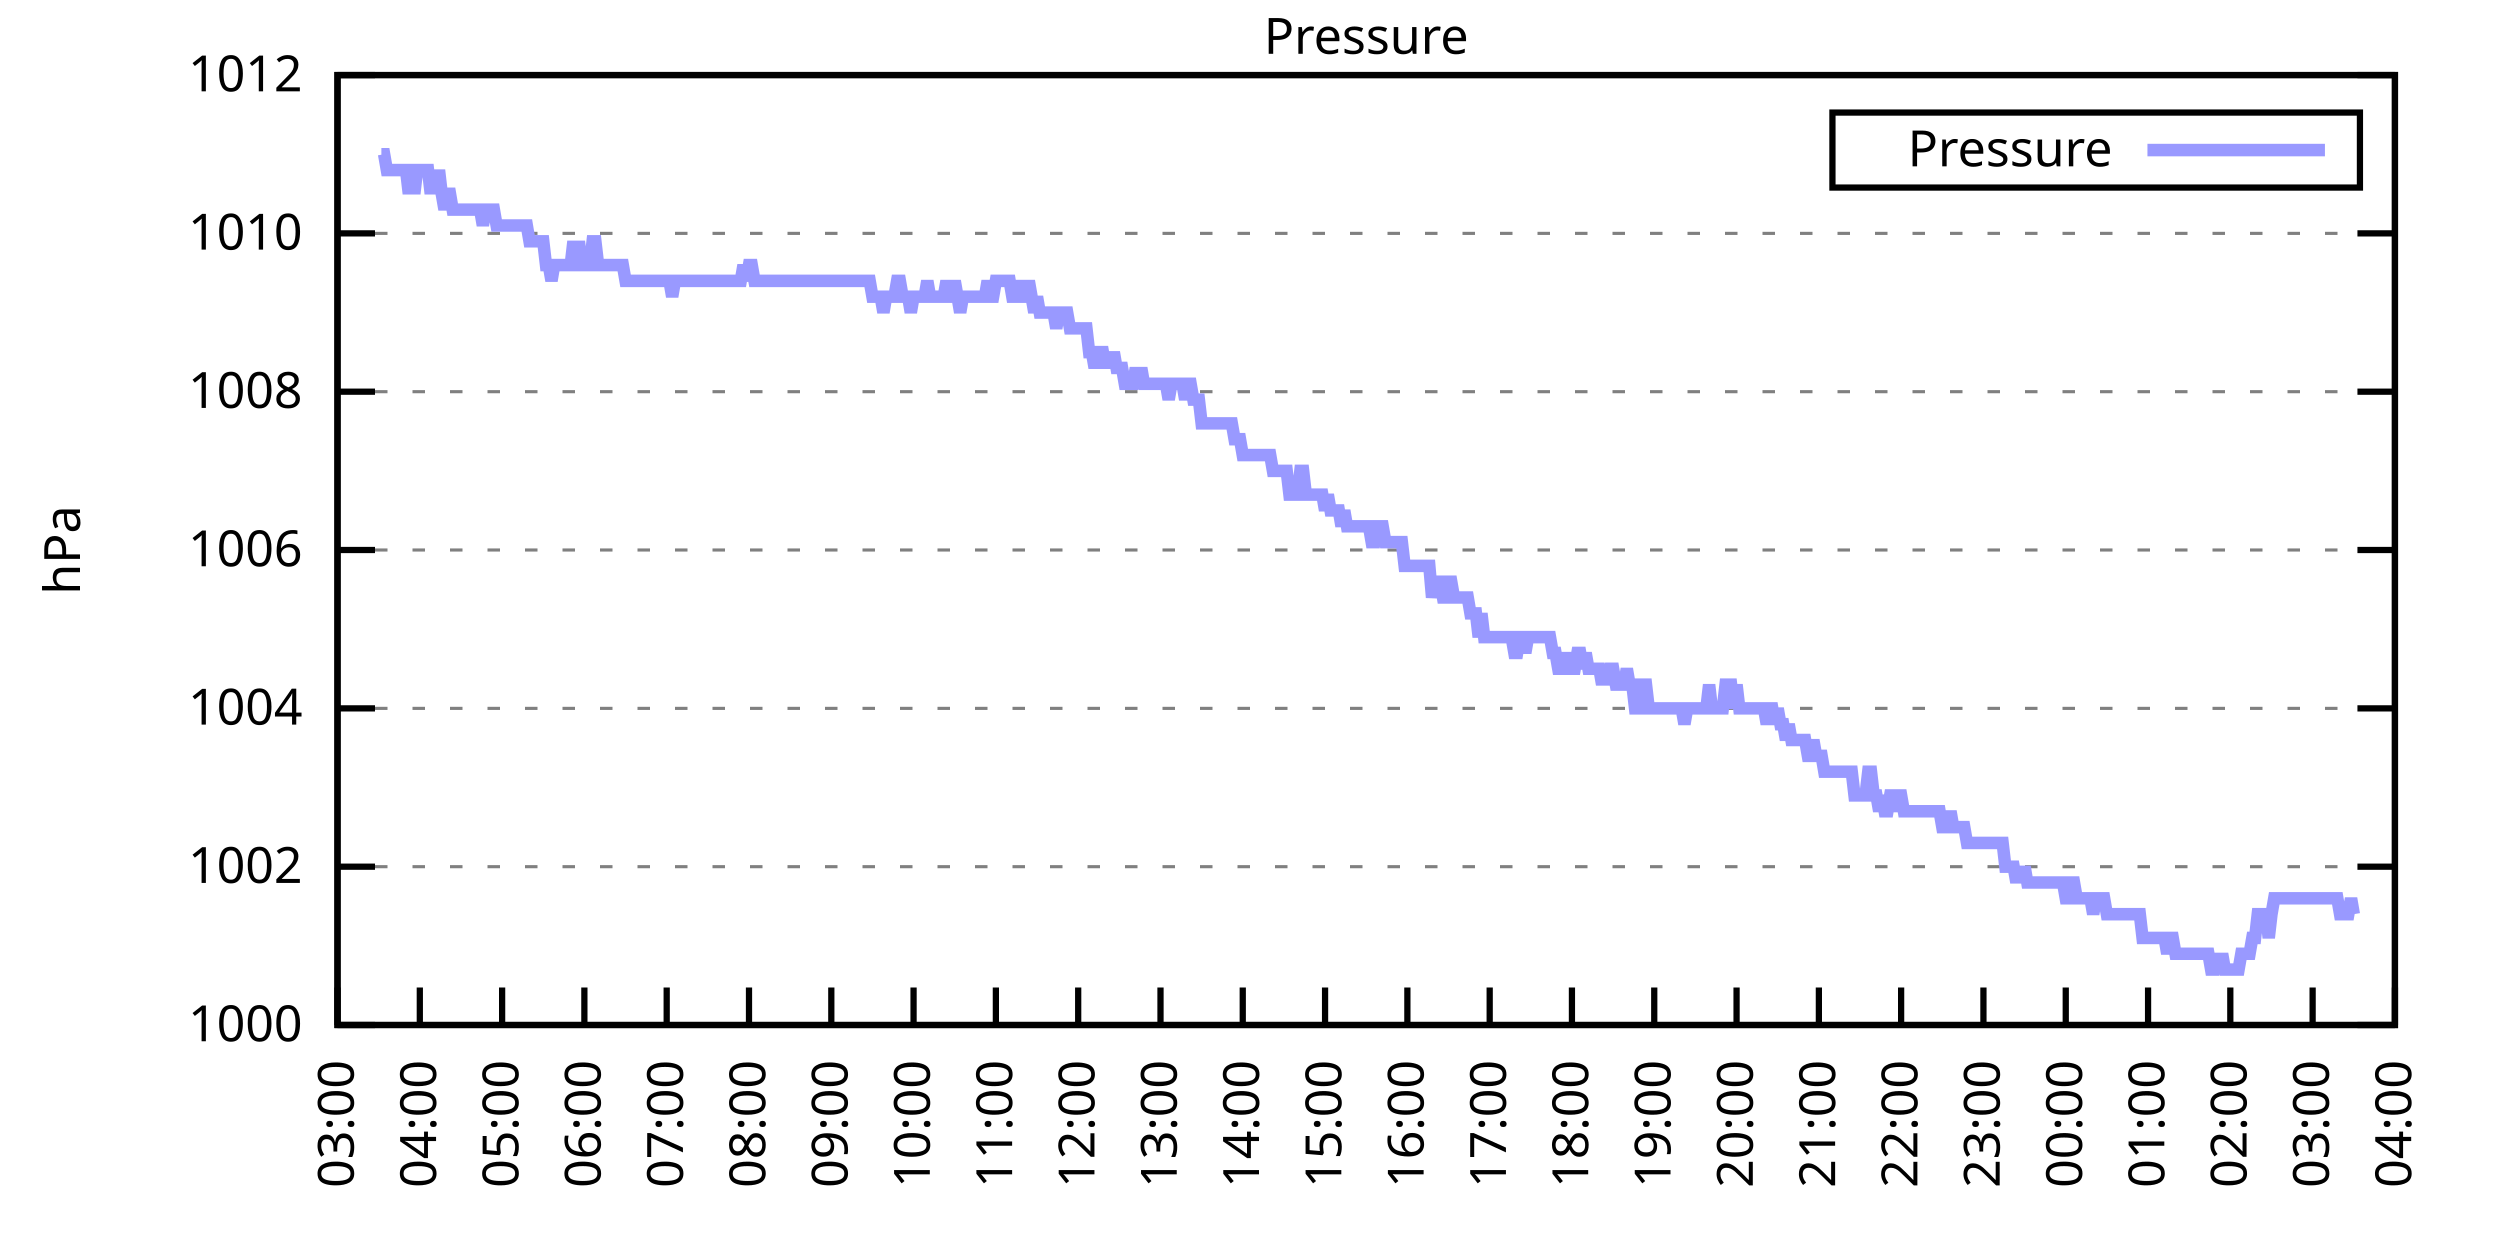
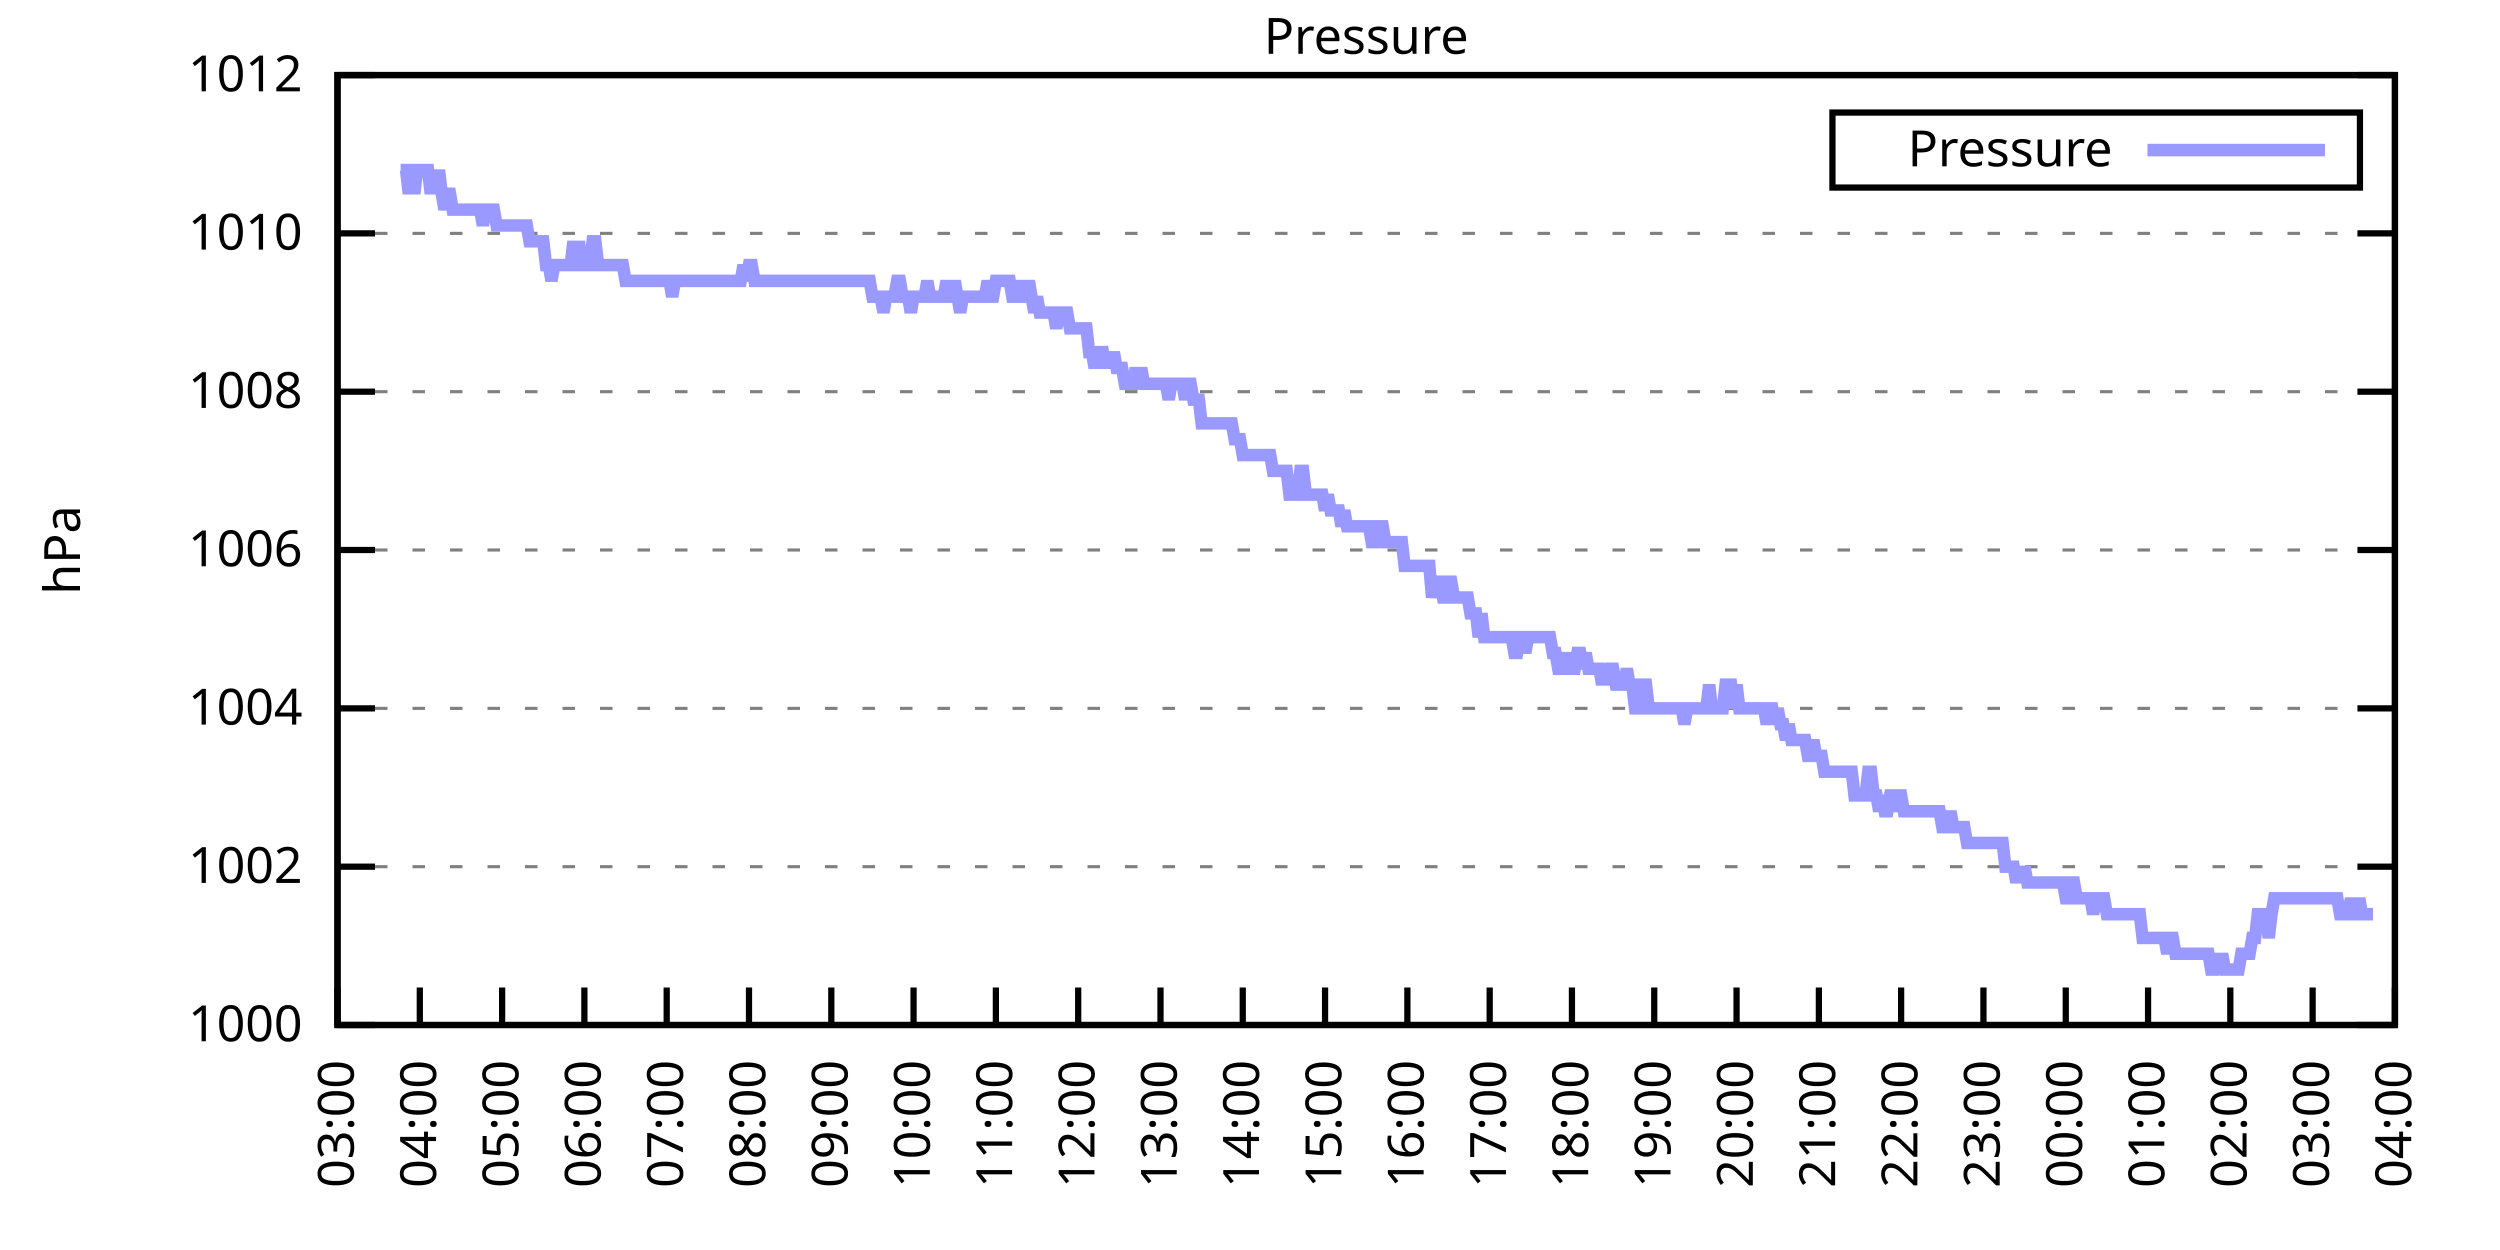
<svg xmlns="http://www.w3.org/2000/svg" xmlns:xlink="http://www.w3.org/1999/xlink" width="400" height="200" viewBox="0 0 400 200">
  <g id="gnuplot_canvas">
    <rect x="0" y="0" width="400" height="200" fill="none" />
    <defs>
      <circle id="gpDot" r="0.5" stroke-width="0.5" stroke="currentColor" />
      <path id="gpPt0" stroke-width="0.333" stroke="currentColor" d="M-1,0 h2 M0,-1 v2" />
      <path id="gpPt1" stroke-width="0.333" stroke="currentColor" d="M-1,-1 L1,1 M1,-1 L-1,1" />
      <path id="gpPt2" stroke-width="0.333" stroke="currentColor" d="M-1,0 L1,0 M0,-1 L0,1 M-1,-1 L1,1 M-1,1 L1,-1" />
      <rect id="gpPt3" stroke-width="0.333" stroke="currentColor" x="-1" y="-1" width="2" height="2" />
      <rect id="gpPt4" stroke-width="0.333" stroke="currentColor" fill="currentColor" x="-1" y="-1" width="2" height="2" />
      <circle id="gpPt5" stroke-width="0.333" stroke="currentColor" cx="0" cy="0" r="1" />
      <use xlink:href="#gpPt5" id="gpPt6" fill="currentColor" stroke="none" />
      <path id="gpPt7" stroke-width="0.333" stroke="currentColor" d="M0,-1.33 L-1.33,0.67 L1.33,0.67 z" />
      <use xlink:href="#gpPt7" id="gpPt8" fill="currentColor" stroke="none" />
      <use xlink:href="#gpPt7" id="gpPt9" stroke="currentColor" transform="rotate(180)" />
      <use xlink:href="#gpPt9" id="gpPt10" fill="currentColor" stroke="none" />
      <use xlink:href="#gpPt3" id="gpPt11" stroke="currentColor" transform="rotate(45)" />
      <use xlink:href="#gpPt11" id="gpPt12" fill="currentColor" stroke="none" />
      <path id="gpPt13" stroke-width="0.333" stroke="currentColor" d="M0,1.330 L1.265,0.411 L0.782,-1.067 L-0.782,-1.076 L-1.265,0.411 z" />
      <use xlink:href="#gpPt13" id="gpPt14" fill="currentColor" stroke="none" />
      <filter id="textbox" filterUnits="objectBoundingBox" x="0" y="0" height="1" width="1">
        <feFlood flood-color="white" flood-opacity="1" result="bgnd" />
        <feComposite in="SourceGraphic" in2="bgnd" operator="atop" />
      </filter>
      <filter id="greybox" filterUnits="objectBoundingBox" x="0" y="0" height="1" width="1">
        <feFlood flood-color="lightgrey" flood-opacity="1" result="grey" />
        <feComposite in="SourceGraphic" in2="grey" operator="atop" />
      </filter>
    </defs>
    <g fill="none" color="white" stroke="currentColor" stroke-width="1.00" stroke-linecap="butt" stroke-linejoin="miter">
</g>
    <g fill="none" color="black" stroke="currentColor" stroke-width="1.00" stroke-linecap="butt" stroke-linejoin="miter">
      <g stroke="none" shape-rendering="crispEdges">
        <polygon fill="rgb(255, 255, 255)" points="54.00,164.00 383.18,164.00 383.18,12.02 54.00,12.02 " />
      </g>
    </g>
    <g fill="none" color="black" stroke="currentColor" stroke-width="1.00" stroke-linecap="butt" stroke-linejoin="miter">
</g>
    <g fill="none" color="black" stroke="black" stroke-width="0.50" stroke-linecap="butt" stroke-linejoin="miter">
</g>
    <g fill="none" color="gray" stroke="currentColor" stroke-width="0.50" stroke-linecap="butt" stroke-linejoin="miter">
      <path stroke="gray" stroke-dasharray="2,4" class="gridline" d="M54.00,164.00 L383.19,164.00  " />
    </g>
    <g fill="none" color="gray" stroke="gray" stroke-width="1.00" stroke-linecap="butt" stroke-linejoin="miter">
</g>
    <g fill="none" color="black" stroke="currentColor" stroke-width="1.00" stroke-linecap="butt" stroke-linejoin="miter">
      <path stroke="black" d="M54.00,164.00 L60.00,164.00 M383.19,164.00 L377.19,164.00  " />
      <g transform="translate(48.40,166.60)" stroke="none" fill="black" font-family="Sans" font-size="8.00" text-anchor="end">
        <text>
          <tspan font-family="Sans"> 1000</tspan>
        </text>
      </g>
    </g>
    <g fill="none" color="black" stroke="currentColor" stroke-width="1.00" stroke-linecap="butt" stroke-linejoin="miter">
</g>
    <g fill="none" color="black" stroke="black" stroke-width="0.50" stroke-linecap="butt" stroke-linejoin="miter">
</g>
    <g fill="none" color="gray" stroke="currentColor" stroke-width="0.50" stroke-linecap="butt" stroke-linejoin="miter">
      <path stroke="gray" stroke-dasharray="2,4" class="gridline" d="M54.00,138.67 L383.19,138.67  " />
    </g>
    <g fill="none" color="gray" stroke="gray" stroke-width="1.00" stroke-linecap="butt" stroke-linejoin="miter">
</g>
    <g fill="none" color="black" stroke="currentColor" stroke-width="1.00" stroke-linecap="butt" stroke-linejoin="miter">
      <path stroke="black" d="M54.00,138.67 L60.00,138.67 M383.19,138.67 L377.19,138.67  " />
      <g transform="translate(48.40,141.27)" stroke="none" fill="black" font-family="Sans" font-size="8.00" text-anchor="end">
        <text>
          <tspan font-family="Sans"> 1002</tspan>
        </text>
      </g>
    </g>
    <g fill="none" color="black" stroke="currentColor" stroke-width="1.00" stroke-linecap="butt" stroke-linejoin="miter">
</g>
    <g fill="none" color="black" stroke="black" stroke-width="0.50" stroke-linecap="butt" stroke-linejoin="miter">
</g>
    <g fill="none" color="gray" stroke="currentColor" stroke-width="0.50" stroke-linecap="butt" stroke-linejoin="miter">
      <path stroke="gray" stroke-dasharray="2,4" class="gridline" d="M54.00,113.34 L383.19,113.34  " />
    </g>
    <g fill="none" color="gray" stroke="gray" stroke-width="1.00" stroke-linecap="butt" stroke-linejoin="miter">
</g>
    <g fill="none" color="black" stroke="currentColor" stroke-width="1.00" stroke-linecap="butt" stroke-linejoin="miter">
      <path stroke="black" d="M54.00,113.34 L60.00,113.34 M383.19,113.34 L377.19,113.34  " />
      <g transform="translate(48.40,115.94)" stroke="none" fill="black" font-family="Sans" font-size="8.00" text-anchor="end">
        <text>
          <tspan font-family="Sans"> 1004</tspan>
        </text>
      </g>
    </g>
    <g fill="none" color="black" stroke="currentColor" stroke-width="1.00" stroke-linecap="butt" stroke-linejoin="miter">
</g>
    <g fill="none" color="black" stroke="black" stroke-width="0.50" stroke-linecap="butt" stroke-linejoin="miter">
</g>
    <g fill="none" color="gray" stroke="currentColor" stroke-width="0.50" stroke-linecap="butt" stroke-linejoin="miter">
      <path stroke="gray" stroke-dasharray="2,4" class="gridline" d="M54.00,88.00 L383.19,88.00  " />
    </g>
    <g fill="none" color="gray" stroke="gray" stroke-width="1.00" stroke-linecap="butt" stroke-linejoin="miter">
</g>
    <g fill="none" color="black" stroke="currentColor" stroke-width="1.00" stroke-linecap="butt" stroke-linejoin="miter">
      <path stroke="black" d="M54.00,88.00 L60.00,88.00 M383.19,88.00 L377.19,88.00  " />
      <g transform="translate(48.40,90.60)" stroke="none" fill="black" font-family="Sans" font-size="8.00" text-anchor="end">
        <text>
          <tspan font-family="Sans"> 1006</tspan>
        </text>
      </g>
    </g>
    <g fill="none" color="black" stroke="currentColor" stroke-width="1.00" stroke-linecap="butt" stroke-linejoin="miter">
</g>
    <g fill="none" color="black" stroke="black" stroke-width="0.50" stroke-linecap="butt" stroke-linejoin="miter">
</g>
    <g fill="none" color="gray" stroke="currentColor" stroke-width="0.50" stroke-linecap="butt" stroke-linejoin="miter">
      <path stroke="gray" stroke-dasharray="2,4" class="gridline" d="M54.00,62.67 L383.19,62.67  " />
    </g>
    <g fill="none" color="gray" stroke="gray" stroke-width="1.00" stroke-linecap="butt" stroke-linejoin="miter">
</g>
    <g fill="none" color="black" stroke="currentColor" stroke-width="1.00" stroke-linecap="butt" stroke-linejoin="miter">
      <path stroke="black" d="M54.00,62.67 L60.00,62.67 M383.19,62.67 L377.19,62.67  " />
      <g transform="translate(48.40,65.27)" stroke="none" fill="black" font-family="Sans" font-size="8.00" text-anchor="end">
        <text>
          <tspan font-family="Sans"> 1008</tspan>
        </text>
      </g>
    </g>
    <g fill="none" color="black" stroke="currentColor" stroke-width="1.00" stroke-linecap="butt" stroke-linejoin="miter">
</g>
    <g fill="none" color="black" stroke="black" stroke-width="0.50" stroke-linecap="butt" stroke-linejoin="miter">
</g>
    <g fill="none" color="gray" stroke="currentColor" stroke-width="0.50" stroke-linecap="butt" stroke-linejoin="miter">
      <path stroke="gray" stroke-dasharray="2,4" class="gridline" d="M54.00,37.34 L383.19,37.34  " />
    </g>
    <g fill="none" color="gray" stroke="gray" stroke-width="1.00" stroke-linecap="butt" stroke-linejoin="miter">
</g>
    <g fill="none" color="black" stroke="currentColor" stroke-width="1.00" stroke-linecap="butt" stroke-linejoin="miter">
      <path stroke="black" d="M54.00,37.34 L60.00,37.34 M383.19,37.34 L377.19,37.34  " />
      <g transform="translate(48.40,39.94)" stroke="none" fill="black" font-family="Sans" font-size="8.00" text-anchor="end">
        <text>
          <tspan font-family="Sans"> 1010</tspan>
        </text>
      </g>
    </g>
    <g fill="none" color="black" stroke="currentColor" stroke-width="1.00" stroke-linecap="butt" stroke-linejoin="miter">
</g>
    <g fill="none" color="black" stroke="black" stroke-width="0.50" stroke-linecap="butt" stroke-linejoin="miter">
</g>
    <g fill="none" color="gray" stroke="currentColor" stroke-width="0.50" stroke-linecap="butt" stroke-linejoin="miter">
      <path stroke="gray" stroke-dasharray="2,4" class="gridline" d="M54.00,12.01 L383.19,12.01  " />
    </g>
    <g fill="none" color="gray" stroke="gray" stroke-width="1.00" stroke-linecap="butt" stroke-linejoin="miter">
</g>
    <g fill="none" color="black" stroke="currentColor" stroke-width="1.00" stroke-linecap="butt" stroke-linejoin="miter">
      <path stroke="black" d="M54.00,12.01 L60.00,12.01 M383.19,12.01 L377.19,12.01  " />
      <g transform="translate(48.40,14.61)" stroke="none" fill="black" font-family="Sans" font-size="8.00" text-anchor="end">
        <text>
          <tspan font-family="Sans"> 1012</tspan>
        </text>
      </g>
    </g>
    <g fill="none" color="black" stroke="currentColor" stroke-width="1.00" stroke-linecap="butt" stroke-linejoin="miter">
      <path stroke="black" d="M54.00,164.00 L54.00,158.00  " />
      <g transform="translate(56.60,169.60) rotate(270.00)" stroke="none" fill="black" font-family="Sans" font-size="8.00" text-anchor="end">
        <text>
          <tspan font-family="Sans">03:00</tspan>
        </text>
      </g>
    </g>
    <g fill="none" color="black" stroke="currentColor" stroke-width="1.00" stroke-linecap="butt" stroke-linejoin="miter">
      <path stroke="black" d="M67.17,164.00 L67.17,158.00  " />
      <g transform="translate(69.77,169.60) rotate(270.00)" stroke="none" fill="black" font-family="Sans" font-size="8.00" text-anchor="end">
        <text>
          <tspan font-family="Sans">04:00</tspan>
        </text>
      </g>
    </g>
    <g fill="none" color="black" stroke="currentColor" stroke-width="1.00" stroke-linecap="butt" stroke-linejoin="miter">
      <path stroke="black" d="M80.34,164.00 L80.34,158.00  " />
      <g transform="translate(82.94,169.60) rotate(270.00)" stroke="none" fill="black" font-family="Sans" font-size="8.00" text-anchor="end">
        <text>
          <tspan font-family="Sans">05:00</tspan>
        </text>
      </g>
    </g>
    <g fill="none" color="black" stroke="currentColor" stroke-width="1.00" stroke-linecap="butt" stroke-linejoin="miter">
      <path stroke="black" d="M93.50,164.00 L93.50,158.00  " />
      <g transform="translate(96.10,169.60) rotate(270.00)" stroke="none" fill="black" font-family="Sans" font-size="8.00" text-anchor="end">
        <text>
          <tspan font-family="Sans">06:00</tspan>
        </text>
      </g>
    </g>
    <g fill="none" color="black" stroke="currentColor" stroke-width="1.00" stroke-linecap="butt" stroke-linejoin="miter">
      <path stroke="black" d="M106.67,164.00 L106.67,158.00  " />
      <g transform="translate(109.27,169.60) rotate(270.00)" stroke="none" fill="black" font-family="Sans" font-size="8.00" text-anchor="end">
        <text>
          <tspan font-family="Sans">07:00</tspan>
        </text>
      </g>
    </g>
    <g fill="none" color="black" stroke="currentColor" stroke-width="1.00" stroke-linecap="butt" stroke-linejoin="miter">
      <path stroke="black" d="M119.84,164.00 L119.84,158.00  " />
      <g transform="translate(122.44,169.60) rotate(270.00)" stroke="none" fill="black" font-family="Sans" font-size="8.00" text-anchor="end">
        <text>
          <tspan font-family="Sans">08:00</tspan>
        </text>
      </g>
    </g>
    <g fill="none" color="black" stroke="currentColor" stroke-width="1.00" stroke-linecap="butt" stroke-linejoin="miter">
      <path stroke="black" d="M133.01,164.00 L133.01,158.00  " />
      <g transform="translate(135.61,169.60) rotate(270.00)" stroke="none" fill="black" font-family="Sans" font-size="8.00" text-anchor="end">
        <text>
          <tspan font-family="Sans">09:00</tspan>
        </text>
      </g>
    </g>
    <g fill="none" color="black" stroke="currentColor" stroke-width="1.00" stroke-linecap="butt" stroke-linejoin="miter">
      <path stroke="black" d="M146.17,164.00 L146.17,158.00  " />
      <g transform="translate(148.77,169.60) rotate(270.00)" stroke="none" fill="black" font-family="Sans" font-size="8.00" text-anchor="end">
        <text>
          <tspan font-family="Sans">10:00</tspan>
        </text>
      </g>
    </g>
    <g fill="none" color="black" stroke="currentColor" stroke-width="1.00" stroke-linecap="butt" stroke-linejoin="miter">
      <path stroke="black" d="M159.34,164.00 L159.34,158.00  " />
      <g transform="translate(161.94,169.60) rotate(270.00)" stroke="none" fill="black" font-family="Sans" font-size="8.00" text-anchor="end">
        <text>
          <tspan font-family="Sans">11:00</tspan>
        </text>
      </g>
    </g>
    <g fill="none" color="black" stroke="currentColor" stroke-width="1.00" stroke-linecap="butt" stroke-linejoin="miter">
      <path stroke="black" d="M172.51,164.00 L172.51,158.00  " />
      <g transform="translate(175.11,169.60) rotate(270.00)" stroke="none" fill="black" font-family="Sans" font-size="8.00" text-anchor="end">
        <text>
          <tspan font-family="Sans">12:00</tspan>
        </text>
      </g>
    </g>
    <g fill="none" color="black" stroke="currentColor" stroke-width="1.00" stroke-linecap="butt" stroke-linejoin="miter">
      <path stroke="black" d="M185.68,164.00 L185.68,158.00  " />
      <g transform="translate(188.28,169.60) rotate(270.00)" stroke="none" fill="black" font-family="Sans" font-size="8.00" text-anchor="end">
        <text>
          <tspan font-family="Sans">13:00</tspan>
        </text>
      </g>
    </g>
    <g fill="none" color="black" stroke="currentColor" stroke-width="1.00" stroke-linecap="butt" stroke-linejoin="miter">
      <path stroke="black" d="M198.84,164.00 L198.84,158.00  " />
      <g transform="translate(201.44,169.60) rotate(270.00)" stroke="none" fill="black" font-family="Sans" font-size="8.00" text-anchor="end">
        <text>
          <tspan font-family="Sans">14:00</tspan>
        </text>
      </g>
    </g>
    <g fill="none" color="black" stroke="currentColor" stroke-width="1.00" stroke-linecap="butt" stroke-linejoin="miter">
      <path stroke="black" d="M212.01,164.00 L212.01,158.00  " />
      <g transform="translate(214.61,169.60) rotate(270.00)" stroke="none" fill="black" font-family="Sans" font-size="8.00" text-anchor="end">
        <text>
          <tspan font-family="Sans">15:00</tspan>
        </text>
      </g>
    </g>
    <g fill="none" color="black" stroke="currentColor" stroke-width="1.00" stroke-linecap="butt" stroke-linejoin="miter">
      <path stroke="black" d="M225.18,164.00 L225.18,158.00  " />
      <g transform="translate(227.78,169.60) rotate(270.00)" stroke="none" fill="black" font-family="Sans" font-size="8.00" text-anchor="end">
        <text>
          <tspan font-family="Sans">16:00</tspan>
        </text>
      </g>
    </g>
    <g fill="none" color="black" stroke="currentColor" stroke-width="1.00" stroke-linecap="butt" stroke-linejoin="miter">
      <path stroke="black" d="M238.35,164.00 L238.35,158.00  " />
      <g transform="translate(240.95,169.60) rotate(270.00)" stroke="none" fill="black" font-family="Sans" font-size="8.00" text-anchor="end">
        <text>
          <tspan font-family="Sans">17:00</tspan>
        </text>
      </g>
    </g>
    <g fill="none" color="black" stroke="currentColor" stroke-width="1.00" stroke-linecap="butt" stroke-linejoin="miter">
      <path stroke="black" d="M251.51,164.00 L251.51,158.00  " />
      <g transform="translate(254.11,169.60) rotate(270.00)" stroke="none" fill="black" font-family="Sans" font-size="8.00" text-anchor="end">
        <text>
          <tspan font-family="Sans">18:00</tspan>
        </text>
      </g>
    </g>
    <g fill="none" color="black" stroke="currentColor" stroke-width="1.00" stroke-linecap="butt" stroke-linejoin="miter">
      <path stroke="black" d="M264.68,164.00 L264.68,158.00  " />
      <g transform="translate(267.28,169.60) rotate(270.00)" stroke="none" fill="black" font-family="Sans" font-size="8.00" text-anchor="end">
        <text>
          <tspan font-family="Sans">19:00</tspan>
        </text>
      </g>
    </g>
    <g fill="none" color="black" stroke="currentColor" stroke-width="1.00" stroke-linecap="butt" stroke-linejoin="miter">
      <path stroke="black" d="M277.85,164.00 L277.85,158.00  " />
      <g transform="translate(280.45,169.60) rotate(270.00)" stroke="none" fill="black" font-family="Sans" font-size="8.00" text-anchor="end">
        <text>
          <tspan font-family="Sans">20:00</tspan>
        </text>
      </g>
    </g>
    <g fill="none" color="black" stroke="currentColor" stroke-width="1.00" stroke-linecap="butt" stroke-linejoin="miter">
      <path stroke="black" d="M291.02,164.00 L291.02,158.00  " />
      <g transform="translate(293.62,169.60) rotate(270.00)" stroke="none" fill="black" font-family="Sans" font-size="8.00" text-anchor="end">
        <text>
          <tspan font-family="Sans">21:00</tspan>
        </text>
      </g>
    </g>
    <g fill="none" color="black" stroke="currentColor" stroke-width="1.00" stroke-linecap="butt" stroke-linejoin="miter">
      <path stroke="black" d="M304.18,164.00 L304.18,158.00  " />
      <g transform="translate(306.78,169.60) rotate(270.00)" stroke="none" fill="black" font-family="Sans" font-size="8.00" text-anchor="end">
        <text>
          <tspan font-family="Sans">22:00</tspan>
        </text>
      </g>
    </g>
    <g fill="none" color="black" stroke="currentColor" stroke-width="1.00" stroke-linecap="butt" stroke-linejoin="miter">
      <path stroke="black" d="M317.35,164.00 L317.35,158.00  " />
      <g transform="translate(319.95,169.60) rotate(270.00)" stroke="none" fill="black" font-family="Sans" font-size="8.00" text-anchor="end">
        <text>
          <tspan font-family="Sans">23:00</tspan>
        </text>
      </g>
    </g>
    <g fill="none" color="black" stroke="currentColor" stroke-width="1.00" stroke-linecap="butt" stroke-linejoin="miter">
      <path stroke="black" d="M330.52,164.00 L330.52,158.00  " />
      <g transform="translate(333.12,169.60) rotate(270.00)" stroke="none" fill="black" font-family="Sans" font-size="8.00" text-anchor="end">
        <text>
          <tspan font-family="Sans">00:00</tspan>
        </text>
      </g>
    </g>
    <g fill="none" color="black" stroke="currentColor" stroke-width="1.00" stroke-linecap="butt" stroke-linejoin="miter">
      <path stroke="black" d="M343.69,164.00 L343.69,158.00  " />
      <g transform="translate(346.29,169.60) rotate(270.00)" stroke="none" fill="black" font-family="Sans" font-size="8.00" text-anchor="end">
        <text>
          <tspan font-family="Sans">01:00</tspan>
        </text>
      </g>
    </g>
    <g fill="none" color="black" stroke="currentColor" stroke-width="1.00" stroke-linecap="butt" stroke-linejoin="miter">
      <path stroke="black" d="M356.85,164.00 L356.85,158.00  " />
      <g transform="translate(359.45,169.60) rotate(270.00)" stroke="none" fill="black" font-family="Sans" font-size="8.00" text-anchor="end">
        <text>
          <tspan font-family="Sans">02:00</tspan>
        </text>
      </g>
    </g>
    <g fill="none" color="black" stroke="currentColor" stroke-width="1.00" stroke-linecap="butt" stroke-linejoin="miter">
      <path stroke="black" d="M370.02,164.00 L370.02,158.00  " />
      <g transform="translate(372.62,169.60) rotate(270.00)" stroke="none" fill="black" font-family="Sans" font-size="8.00" text-anchor="end">
        <text>
          <tspan font-family="Sans">03:00</tspan>
        </text>
      </g>
    </g>
    <g fill="none" color="black" stroke="currentColor" stroke-width="1.00" stroke-linecap="butt" stroke-linejoin="miter">
      <path stroke="black" d="M383.19,164.00 L383.19,158.00  " />
      <g transform="translate(385.79,169.60) rotate(270.00)" stroke="none" fill="black" font-family="Sans" font-size="8.00" text-anchor="end">
        <text>
          <tspan font-family="Sans">04:00</tspan>
        </text>
      </g>
    </g>
    <g fill="none" color="black" stroke="currentColor" stroke-width="1.00" stroke-linecap="butt" stroke-linejoin="miter">
</g>
    <g fill="none" color="black" stroke="currentColor" stroke-width="1.00" stroke-linecap="butt" stroke-linejoin="miter">
      <path stroke="black" d="M54.00,12.01 L54.00,164.00 L383.19,164.00 L383.19,12.01 L54.00,12.01 Z  " />
    </g>
    <g fill="none" color="black" stroke="currentColor" stroke-width="1.00" stroke-linecap="butt" stroke-linejoin="miter">
</g>
    <g fill="none" color="black" stroke="currentColor" stroke-width="1.00" stroke-linecap="butt" stroke-linejoin="miter">
      <path stroke="black" d="M293.19,30.01 L293.19,18.01 L377.59,18.01 L377.59,30.01 L293.19,30.01 Z  " />
    </g>
    <g id="Pressure_plot_1">
      <g fill="none" color="white" stroke="black" stroke-width="2.00" stroke-linecap="butt" stroke-linejoin="miter">
</g>
      <g fill="none" color="black" stroke="currentColor" stroke-width="2.00" stroke-linecap="butt" stroke-linejoin="miter">
        <g transform="translate(337.99,26.61)" stroke="none" fill="black" font-family="Sans" font-size="8.00" text-anchor="end">
          <text>
            <tspan font-family="Sans">Pressure</tspan>
          </text>
        </g>
      </g>
      <g fill="none" color="black" stroke="currentColor" stroke-width="2.00" stroke-linecap="butt" stroke-linejoin="miter">
-         <path stroke="rgb(153, 153, 255)" d="M343.59,24.01 L371.99,24.01 M61.02,24.68 L61.46,24.68 L61.90,27.21 L62.34,27.21 L62.78,27.21 L63.22,27.21   L63.66,27.21 L64.10,27.21 L64.53,27.21 L64.97,27.21 L65.41,31.01 L65.85,27.21 L66.29,31.01 L66.73,27.21   L67.17,27.21 L67.61,27.21 L68.05,27.21 L68.48,27.21 L68.92,31.01 L69.36,27.21 L69.80,31.01 L70.24,27.21   L70.68,31.01 L71.12,33.54 L71.56,31.01 L72.00,31.01 L72.43,33.54 L72.87,33.54 L73.31,33.54 L73.75,33.54   L74.19,33.54 L74.63,33.54 L75.07,33.54 L75.51,33.54 L75.95,33.54 L76.38,33.54 L76.82,33.54 L77.26,36.08   L77.70,33.54 L78.14,33.54 L78.58,33.54 L79.02,33.54 L79.46,36.08 L79.90,36.08 L80.34,36.08 L80.77,36.08   L81.21,36.08 L81.65,36.08 L82.09,36.08 L82.53,36.08 L82.97,36.08 L83.41,36.08 L83.85,36.08 L84.29,36.08   L84.72,38.61 L85.16,38.61 L85.60,38.61 L86.04,38.61 L86.48,38.61 L86.92,38.61 L87.36,42.41 L87.80,42.41   L88.24,44.94 L88.67,42.41 L89.11,42.41 L89.55,42.41 L89.99,42.41 L90.43,42.41 L90.87,42.41 L91.31,42.41   L91.75,38.61 L92.19,42.41 L92.62,38.61 L93.06,42.41 L93.50,42.41 L93.94,42.41 L94.38,42.41 L94.82,38.61   L95.26,38.61 L95.70,42.41 L96.14,42.41 L96.58,42.41 L97.01,42.41 L97.45,42.41 L97.89,42.41 L98.33,42.41   L98.77,42.41 L99.21,42.41 L99.65,42.41 L100.09,44.94 L100.53,44.94 L100.96,44.94 L101.40,44.94 L101.84,44.94   L102.28,44.94 L102.72,44.94 L103.16,44.94 L103.60,44.94 L104.04,44.94 L104.48,44.94 L104.91,44.94 L105.35,44.94   L105.79,44.94 L106.23,44.94 L106.67,44.94 L107.11,44.94 L107.55,47.47 L107.99,44.94 L108.43,44.94 L108.87,44.94   L109.30,44.94 L109.74,44.94 L110.18,44.94 L110.62,44.94 L111.06,44.94 L111.50,44.94 L111.94,44.94 L112.38,44.94   L112.82,44.94 L113.25,44.94 L113.69,44.94 L114.13,44.94 L114.57,44.94 L115.01,44.94 L115.45,44.94 L115.89,44.94   L116.33,44.94 L116.77,44.94 L117.20,44.94 L117.64,44.94 L118.08,44.94 L118.52,44.94 L118.96,42.41 L119.40,44.94   L119.84,42.41 L120.28,42.41 L120.72,44.94 L121.15,44.94 L121.59,44.94 L122.03,44.94 L122.47,44.94 L122.91,44.94   L123.35,44.94 L123.79,44.94 L124.23,44.94 L124.67,44.94 L125.11,44.94 L125.54,44.94 L125.98,44.94 L126.42,44.94   L126.86,44.94 L127.30,44.94 L127.74,44.94 L128.18,44.94 L128.62,44.94 L129.06,44.94 L129.49,44.94 L129.93,44.94   L130.37,44.94 L130.81,44.94 L131.25,44.94 L131.69,44.94 L132.13,44.94 L132.57,44.94 L133.01,44.94 L133.44,44.94   L133.88,44.94 L134.32,44.94 L134.76,44.94 L135.20,44.94 L135.64,44.94 L136.08,44.94 L136.52,44.94 L136.96,44.94   L137.39,44.94 L137.83,44.94 L138.27,44.94 L138.71,44.94 L139.15,44.94 L139.59,47.47 L140.03,47.47 L140.47,47.47   L140.91,47.47 L141.35,50.01 L141.78,47.47 L142.22,47.47 L142.66,47.47 L143.10,47.47 L143.54,44.94 L143.98,44.94   L144.42,47.47 L144.86,47.47 L145.30,47.47 L145.73,50.01 L146.17,47.47 L146.61,47.47 L147.05,47.47 L147.49,47.47   L147.93,47.47 L148.37,44.94 L148.81,47.47 L149.25,47.47 L149.68,47.47 L150.12,47.47 L150.56,47.47 L151.00,47.47   L151.44,44.94 L151.88,47.47 L152.32,47.47 L152.76,44.94 L153.20,47.47 L153.63,50.01 L154.07,47.47 L154.51,47.47   L154.95,47.47 L155.39,47.47 L155.83,47.47 L156.27,47.47 L156.71,47.47 L157.15,47.47 L157.59,47.47 L158.02,44.94   L158.46,47.47 L158.90,47.47 L159.34,44.94 L159.78,44.94 L160.22,44.94 L160.66,44.94 L161.10,44.94 L161.54,44.94   L161.97,47.47 L162.41,47.47 L162.85,44.94 L163.29,47.47 L163.73,47.47 L164.17,47.47 L164.61,44.94 L165.05,47.47   L165.49,50.01 L165.92,47.47 L166.36,50.01 L166.80,50.01 L167.24,50.01 L167.68,50.01 L168.12,50.01 L168.56,50.01   L169.00,52.54 L169.44,50.01 L169.87,50.01 L170.31,50.01 L170.75,50.01 L171.19,52.54 L171.63,52.54 L172.07,52.54   L172.51,52.54 L172.95,52.54 L173.39,52.54 L173.83,52.54 L174.26,56.34 L174.70,56.34 L175.14,58.87 L175.58,56.34   L176.02,56.34 L176.46,56.34 L176.90,58.87 L177.34,56.34 L177.78,58.87 L178.21,56.34 L178.65,58.87 L179.09,58.87   L179.53,58.87 L179.97,61.41 L180.41,61.41 L180.85,61.41 L181.29,61.41 L181.73,58.87 L182.16,61.41 L182.60,58.87   L183.04,61.41 L183.48,61.41 L183.92,61.41 L184.36,61.41 L184.80,61.41 L185.24,61.41 L185.68,61.41 L186.11,61.41   L186.55,61.41 L186.99,63.94 L187.43,61.41 L187.87,61.41 L188.31,61.41 L188.75,61.41 L189.19,61.41 L189.63,63.94   L190.07,61.41 L190.50,61.41 L190.94,63.94 L191.38,63.94 L191.82,63.94 L192.26,67.74 L192.70,67.74 L193.14,67.74   L193.58,67.74 L194.02,67.74 L194.45,67.74 L194.89,67.74 L195.33,67.74 L195.77,67.74 L196.21,67.74 L196.65,67.74   L197.09,67.74 L197.53,70.27 L197.97,70.27 L198.40,70.27 L198.84,72.81 L199.28,72.81 L199.72,72.81 L200.16,72.81   L200.60,72.81 L201.04,72.81 L201.48,72.81 L201.92,72.81 L202.35,72.81 L202.79,72.81 L203.23,72.81 L203.67,75.34   L204.11,75.34 L204.55,75.34 L204.99,75.34 L205.43,75.34 L205.87,75.34 L206.31,79.14 L206.74,79.14 L207.18,79.14   L207.62,79.14 L208.06,75.34 L208.50,75.34 L208.94,79.14 L209.38,79.14 L209.82,79.14 L210.26,79.14 L210.69,79.14   L211.13,79.14 L211.57,79.14 L212.01,81.67 L212.45,79.14 L212.89,81.67 L213.33,81.67 L213.77,81.67 L214.21,81.67   L214.64,84.21 L215.08,81.67 L215.52,84.21 L215.96,84.21 L216.40,84.21 L216.84,84.21 L217.28,84.21 L217.72,84.21   L218.16,84.21 L218.60,84.21 L219.03,84.21 L219.47,86.74 L219.91,86.74 L220.35,84.21 L220.79,84.21 L221.23,84.21   L221.67,86.74 L222.11,86.74 L222.55,86.74 L222.98,86.74 L223.42,86.74 L223.86,86.74 L224.30,86.74 L224.74,90.54   L225.18,90.54 L225.62,90.54 L226.06,90.54 L226.50,90.54 L226.93,90.54 L227.37,90.54 L227.81,90.54 L228.25,90.54   L228.69,90.54 L229.13,95.60 L229.57,93.07 L230.01,93.07 L230.45,93.07 L230.88,95.60 L231.32,95.60 L231.76,93.07   L232.20,93.07 L232.64,95.60 L233.08,95.60 L233.52,95.60 L233.96,95.60 L234.40,95.60 L234.84,95.60 L235.27,98.14   L235.71,98.14 L236.15,98.14 L236.59,101.94 L237.03,98.14 L237.47,101.94 L237.91,101.94 L238.35,101.94 L238.79,101.94   L239.22,101.94 L239.66,101.94 L240.10,101.94 L240.54,101.94 L240.98,101.94 L241.42,101.94 L241.86,101.94 L242.30,104.47   L242.74,104.47 L243.17,101.94 L243.61,101.94 L244.05,104.47 L244.49,101.94 L244.93,101.94 L245.37,101.94 L245.81,101.94   L246.25,101.94 L246.69,101.94 L247.12,101.94 L247.56,101.94 L248.00,101.94 L248.44,104.47 L248.88,104.47 L249.32,107.00   L249.76,107.00 L250.20,107.00 L250.64,104.47 L251.08,107.00 L251.51,107.00 L251.95,107.00 L252.39,104.47 L252.83,104.47   L253.27,107.00 L253.71,104.47 L254.15,107.00 L254.59,107.00 L255.03,107.00 L255.46,107.00 L255.90,107.00 L256.34,109.54   L256.78,107.00 L257.22,109.54 L257.66,107.00 L258.10,107.00 L258.54,109.54 L258.98,109.54 L259.41,109.54 L259.85,109.54   L260.29,107.00 L260.73,109.54 L261.17,109.54 L261.61,113.34 L262.05,113.34 L262.49,109.54 L262.93,109.54 L263.36,109.54   L263.80,113.34 L264.24,113.34 L264.68,113.34 L265.12,113.34 L265.56,113.34 L266.00,113.34 L266.44,113.34 L266.88,113.34   L267.32,113.34 L267.75,113.34 L268.19,113.34 L268.63,113.34 L269.07,113.34 L269.51,115.87 L269.95,113.34 L270.39,113.34   L270.83,113.34 L271.27,113.34 L271.70,113.34 L272.14,113.34 L272.58,113.34 L273.02,113.34 L273.46,109.54 L273.90,113.34   L274.34,113.34 L274.78,113.34 L275.22,113.34 L275.65,113.34 L276.09,109.54 L276.53,109.54 L276.97,109.54 L277.41,113.34   L277.85,109.54 L278.29,113.34 L278.73,113.34 L279.17,113.34 L279.60,113.34 L280.04,113.34 L280.48,113.34 L280.92,113.34   L281.36,113.34 L281.80,113.34 L282.24,113.34 L282.68,115.87 L283.12,113.34 L283.56,113.34 L283.99,115.87 L284.43,113.34   L284.87,115.87 L285.31,115.87 L285.75,118.40 L286.19,115.87 L286.63,118.40 L287.07,118.40 L287.51,118.40 L287.94,118.40   L288.38,118.40 L288.82,118.40 L289.26,120.94 L289.70,120.94 L290.14,118.40 L290.58,120.94 L291.02,120.94 L291.46,120.94   L291.89,123.47 L292.33,123.47 L292.77,123.47 L293.21,123.47 L293.65,123.47 L294.09,123.47 L294.53,123.47 L294.97,123.47   L295.41,123.47 L295.84,123.47 L296.28,123.47 L296.72,127.27 L297.16,127.27 L297.60,127.27 L298.04,127.27 L298.48,127.27   L298.92,123.47 L299.36,123.47 L299.80,127.27 L300.23,127.27 L300.67,129.80 L301.11,127.27 L301.55,129.80 L301.99,129.80   L302.43,127.27 L302.87,127.27 L303.31,129.80 L303.75,127.27 L304.18,127.27 L304.62,129.80 L305.06,129.80 L305.50,129.80   L305.94,129.80 L306.38,129.80 L306.82,129.80 L307.26,129.80 L307.70,129.80 L308.13,129.80 L308.57,129.80 L309.01,129.80   L309.45,129.80 L309.89,129.80 L310.33,129.80 L310.77,132.34 L311.21,132.34 L311.65,132.34 L312.08,129.80 L312.52,132.34   L312.96,132.34 L313.40,132.34 L313.84,132.34 L314.28,132.34 L314.72,134.87 L315.16,134.87 L315.60,134.87 L316.04,134.87   L316.47,134.87 L316.91,134.87 L317.35,134.87 L317.79,134.87 L318.23,134.87 L318.67,134.87 L319.11,134.87 L319.55,134.87   L319.99,134.87 L320.42,134.87 L320.86,138.67 L321.30,138.67 L321.74,138.67 L322.18,138.67 L322.62,141.20 L323.06,138.67   L323.50,141.20 L323.94,138.67 L324.37,141.20 L324.81,141.20 L325.25,141.20 L325.69,141.20 L326.13,141.20 L326.57,141.20   L327.01,141.20 L327.45,141.20 L327.89,141.20 L328.33,141.20 L328.76,141.20 L329.20,141.20 L329.64,141.20 L330.08,141.20   L330.52,143.73 L330.96,143.73 L331.40,141.20 L331.84,141.20 L332.28,143.73 L332.71,143.73 L333.15,143.73 L333.59,143.73   L334.03,143.73 L334.47,143.73 L334.91,146.27 L335.35,143.73 L335.79,143.73 L336.23,143.73 L336.66,143.73 L337.10,146.27   L337.54,146.27 L337.98,146.27 L338.42,146.27 L338.86,146.27 L339.30,146.27 L339.74,146.27 L340.18,146.27 L340.61,146.27   L341.05,146.27 L341.49,146.27 L341.93,146.27 L342.37,146.27 L342.81,150.07 L343.25,150.07 L343.69,150.07 L344.13,150.07   L344.57,150.07 L345.00,150.07 L345.44,150.07 L345.88,150.07 L346.32,150.07 L346.76,152.60 L347.20,150.07 L347.64,150.07   L348.08,152.60 L348.52,152.60 L348.95,152.60 L349.39,152.60 L349.83,152.60 L350.27,152.60 L350.71,152.60 L351.15,152.60   L351.59,152.60 L352.03,152.60 L352.47,152.60 L352.90,152.60 L353.34,152.60 L353.78,155.13 L354.22,155.13 L354.66,152.60   L355.10,155.13 L355.54,152.60 L355.98,155.13 L356.42,155.13 L356.85,155.13 L357.29,155.13 L357.73,155.13 L358.17,155.13   L358.61,152.60 L359.05,152.60 L359.49,152.60 L359.93,152.60 L360.37,150.07 L360.81,150.07 L361.24,146.27 L361.68,146.27   L362.12,146.27 L362.56,146.27 L363.00,150.07 L363.44,146.27 L363.88,143.73 L364.32,143.73 L364.76,143.73 L365.19,143.73   L365.63,143.73 L366.07,143.73 L366.51,143.73 L366.95,143.73 L367.39,143.73 L367.83,143.73 L368.27,143.73 L368.71,143.73   L369.14,143.73 L369.58,143.73 L370.02,143.73 L370.46,143.73 L370.90,143.73 L371.34,143.73 L371.78,143.73 L372.22,143.73   L372.66,143.73 L373.09,143.73 L373.53,143.73 L373.97,143.73 L374.41,146.27 L374.85,146.27 L375.29,146.27 L375.73,146.27   L376.17,143.73 L376.61,146.27  " />
+         <path stroke="rgb(153, 153, 255)" d="M343.59,24.01 L371.99,24.01 M64.10,27.21 L64.53,27.21 L64.97,27.21 L65.41,31.01 L65.85,27.21 L66.29,31.01   L66.73,27.21 L67.17,27.21 L67.61,27.21 L68.05,27.21 L68.48,27.21 L68.92,31.01 L69.36,27.21 L69.80,31.01   L70.24,27.21 L70.68,31.01 L71.12,33.54 L71.56,31.01 L72.00,31.01 L72.43,33.54 L72.87,33.54 L73.31,33.54   L73.75,33.54 L74.19,33.54 L74.63,33.54 L75.07,33.54 L75.51,33.54 L75.95,33.54 L76.38,33.54 L76.82,33.54   L77.26,36.08 L77.70,33.54 L78.14,33.54 L78.58,33.54 L79.02,33.54 L79.46,36.08 L79.90,36.08 L80.34,36.08   L80.77,36.08 L81.21,36.08 L81.65,36.08 L82.09,36.08 L82.53,36.08 L82.97,36.08 L83.41,36.08 L83.85,36.08   L84.29,36.08 L84.72,38.61 L85.16,38.61 L85.60,38.61 L86.04,38.61 L86.48,38.61 L86.92,38.61 L87.36,42.41   L87.80,42.41 L88.24,44.94 L88.67,42.41 L89.11,42.41 L89.55,42.41 L89.99,42.41 L90.43,42.41 L90.87,42.41   L91.31,42.41 L91.75,38.61 L92.19,42.41 L92.62,38.61 L93.06,42.41 L93.50,42.41 L93.94,42.41 L94.38,42.41   L94.82,38.61 L95.26,38.61 L95.70,42.41 L96.14,42.41 L96.58,42.41 L97.01,42.41 L97.45,42.41 L97.89,42.41   L98.33,42.41 L98.77,42.41 L99.21,42.41 L99.65,42.41 L100.09,44.94 L100.53,44.94 L100.96,44.94 L101.40,44.94   L101.84,44.94 L102.28,44.94 L102.72,44.94 L103.16,44.94 L103.60,44.94 L104.04,44.94 L104.48,44.94 L104.91,44.94   L105.35,44.94 L105.79,44.94 L106.23,44.94 L106.67,44.94 L107.11,44.94 L107.55,47.47 L107.99,44.94 L108.43,44.94   L108.87,44.94 L109.30,44.94 L109.74,44.94 L110.18,44.94 L110.62,44.94 L111.06,44.94 L111.50,44.94 L111.94,44.94   L112.38,44.94 L112.82,44.94 L113.25,44.94 L113.69,44.94 L114.13,44.94 L114.57,44.94 L115.01,44.94 L115.45,44.94   L115.89,44.94 L116.33,44.94 L116.77,44.94 L117.20,44.94 L117.64,44.94 L118.08,44.94 L118.52,44.94 L118.96,42.41   L119.40,44.94 L119.84,42.41 L120.28,42.41 L120.72,44.94 L121.15,44.94 L121.59,44.94 L122.03,44.94 L122.47,44.94   L122.91,44.94 L123.35,44.94 L123.79,44.94 L124.23,44.94 L124.67,44.94 L125.11,44.94 L125.54,44.94 L125.98,44.94   L126.42,44.94 L126.86,44.94 L127.30,44.94 L127.74,44.94 L128.18,44.94 L128.62,44.94 L129.06,44.94 L129.49,44.94   L129.93,44.94 L130.37,44.94 L130.81,44.94 L131.25,44.94 L131.69,44.94 L132.13,44.94 L132.57,44.94 L133.01,44.94   L133.44,44.94 L133.88,44.94 L134.32,44.94 L134.76,44.94 L135.20,44.94 L135.64,44.94 L136.08,44.94 L136.52,44.94   L136.96,44.94 L137.39,44.94 L137.83,44.94 L138.27,44.94 L138.71,44.94 L139.15,44.94 L139.59,47.47 L140.03,47.47   L140.47,47.47 L140.91,47.47 L141.35,50.01 L141.78,47.47 L142.22,47.47 L142.66,47.47 L143.10,47.47 L143.54,44.94   L143.98,44.94 L144.42,47.47 L144.86,47.47 L145.30,47.47 L145.73,50.01 L146.17,47.47 L146.61,47.47 L147.05,47.47   L147.49,47.47 L147.93,47.47 L148.37,44.94 L148.81,47.47 L149.25,47.47 L149.68,47.47 L150.12,47.47 L150.56,47.47   L151.00,47.47 L151.44,44.94 L151.88,47.47 L152.32,47.47 L152.76,44.94 L153.20,47.47 L153.63,50.01 L154.07,47.47   L154.51,47.47 L154.95,47.47 L155.39,47.47 L155.83,47.47 L156.27,47.47 L156.71,47.47 L157.15,47.47 L157.59,47.47   L158.02,44.94 L158.46,47.47 L158.90,47.47 L159.34,44.94 L159.78,44.94 L160.22,44.94 L160.66,44.94 L161.10,44.94   L161.54,44.94 L161.97,47.47 L162.41,47.47 L162.85,44.94 L163.29,47.47 L163.73,47.47 L164.17,47.47 L164.61,44.94   L165.05,47.47 L165.49,50.01 L165.92,47.47 L166.36,50.01 L166.80,50.01 L167.24,50.01 L167.68,50.01 L168.12,50.01   L168.56,50.01 L169.00,52.54 L169.44,50.01 L169.87,50.01 L170.31,50.01 L170.75,50.01 L171.19,52.54 L171.63,52.54   L172.07,52.54 L172.51,52.54 L172.95,52.54 L173.39,52.54 L173.83,52.54 L174.26,56.34 L174.70,56.34 L175.14,58.87   L175.58,56.34 L176.02,56.34 L176.46,56.34 L176.90,58.87 L177.34,56.34 L177.78,58.87 L178.21,56.34 L178.65,58.87   L179.09,58.87 L179.53,58.87 L179.97,61.41 L180.41,61.41 L180.85,61.41 L181.29,61.41 L181.73,58.87 L182.16,61.41   L182.60,58.87 L183.04,61.41 L183.48,61.41 L183.92,61.41 L184.36,61.41 L184.80,61.41 L185.24,61.41 L185.68,61.41   L186.11,61.41 L186.55,61.41 L186.99,63.94 L187.43,61.41 L187.87,61.41 L188.31,61.41 L188.75,61.41 L189.19,61.41   L189.63,63.94 L190.07,61.41 L190.50,61.41 L190.94,63.94 L191.38,63.94 L191.82,63.94 L192.26,67.74 L192.70,67.74   L193.14,67.74 L193.58,67.74 L194.02,67.74 L194.45,67.74 L194.89,67.74 L195.33,67.74 L195.77,67.74 L196.21,67.74   L196.65,67.74 L197.09,67.74 L197.53,70.27 L197.97,70.27 L198.40,70.27 L198.84,72.81 L199.28,72.81 L199.72,72.81   L200.16,72.81 L200.60,72.81 L201.04,72.81 L201.48,72.81 L201.92,72.81 L202.35,72.81 L202.79,72.81 L203.23,72.81   L203.67,75.34 L204.11,75.34 L204.55,75.34 L204.99,75.34 L205.43,75.34 L205.87,75.34 L206.31,79.14 L206.74,79.14   L207.18,79.14 L207.62,79.14 L208.06,75.34 L208.50,75.34 L208.94,79.14 L209.38,79.14 L209.82,79.14 L210.26,79.14   L210.69,79.14 L211.13,79.14 L211.57,79.14 L212.01,81.67 L212.45,79.14 L212.89,81.67 L213.33,81.67 L213.77,81.67   L214.21,81.67 L214.64,84.21 L215.08,81.67 L215.52,84.21 L215.96,84.21 L216.40,84.21 L216.84,84.21 L217.28,84.21   L217.72,84.21 L218.16,84.21 L218.60,84.21 L219.03,84.21 L219.47,86.74 L219.91,86.74 L220.35,84.21 L220.79,84.21   L221.23,84.21 L221.67,86.74 L222.11,86.74 L222.55,86.74 L222.98,86.74 L223.42,86.74 L223.86,86.74 L224.30,86.74   L224.74,90.54 L225.18,90.54 L225.62,90.54 L226.06,90.54 L226.50,90.54 L226.93,90.54 L227.37,90.54 L227.81,90.54   L228.25,90.54 L228.69,90.54 L229.13,95.60 L229.57,93.07 L230.01,93.07 L230.45,93.07 L230.88,95.60 L231.32,95.60   L231.76,93.07 L232.20,93.07 L232.64,95.60 L233.08,95.60 L233.52,95.60 L233.96,95.60 L234.40,95.60 L234.84,95.60   L235.27,98.14 L235.71,98.14 L236.15,98.14 L236.59,101.94 L237.03,98.14 L237.47,101.94 L237.91,101.94 L238.35,101.94   L238.79,101.94 L239.22,101.94 L239.66,101.94 L240.10,101.94 L240.54,101.94 L240.98,101.94 L241.42,101.94 L241.86,101.94   L242.30,104.47 L242.74,104.47 L243.17,101.94 L243.61,101.94 L244.05,104.47 L244.49,101.94 L244.93,101.94 L245.37,101.94   L245.81,101.94 L246.25,101.94 L246.69,101.94 L247.12,101.94 L247.56,101.94 L248.00,101.94 L248.44,104.47 L248.88,104.47   L249.32,107.00 L249.76,107.00 L250.20,107.00 L250.64,104.47 L251.08,107.00 L251.51,107.00 L251.95,107.00 L252.39,104.47   L252.83,104.47 L253.27,107.00 L253.71,104.47 L254.15,107.00 L254.59,107.00 L255.03,107.00 L255.46,107.00 L255.90,107.00   L256.34,109.54 L256.78,107.00 L257.22,109.54 L257.66,107.00 L258.10,107.00 L258.54,109.54 L258.98,109.54 L259.41,109.54   L259.85,109.54 L260.29,107.00 L260.73,109.54 L261.17,109.54 L261.61,113.34 L262.05,113.34 L262.49,109.54 L262.93,109.54   L263.36,109.54 L263.80,113.34 L264.24,113.34 L264.68,113.34 L265.12,113.34 L265.56,113.34 L266.00,113.34 L266.44,113.34   L266.88,113.34 L267.32,113.34 L267.75,113.34 L268.19,113.34 L268.63,113.34 L269.07,113.34 L269.51,115.87 L269.95,113.34   L270.39,113.34 L270.83,113.34 L271.27,113.34 L271.70,113.34 L272.14,113.34 L272.58,113.34 L273.02,113.34 L273.46,109.54   L273.90,113.34 L274.34,113.34 L274.78,113.34 L275.22,113.34 L275.65,113.34 L276.09,109.54 L276.53,109.54 L276.97,109.54   L277.41,113.34 L277.85,109.54 L278.29,113.34 L278.73,113.34 L279.17,113.34 L279.60,113.34 L280.04,113.34 L280.48,113.34   L280.92,113.34 L281.36,113.34 L281.80,113.34 L282.24,113.34 L282.68,115.87 L283.12,113.34 L283.56,113.34 L283.99,115.87   L284.43,113.34 L284.87,115.87 L285.31,115.87 L285.75,118.40 L286.19,115.87 L286.63,118.40 L287.07,118.40 L287.51,118.40   L287.94,118.40 L288.38,118.40 L288.82,118.40 L289.26,120.94 L289.70,120.94 L290.14,118.40 L290.58,120.94 L291.02,120.94   L291.46,120.94 L291.89,123.47 L292.33,123.47 L292.77,123.47 L293.21,123.47 L293.65,123.47 L294.09,123.47 L294.53,123.47   L294.97,123.47 L295.41,123.47 L295.84,123.47 L296.28,123.47 L296.72,127.27 L297.16,127.27 L297.60,127.27 L298.04,127.27   L298.48,127.27 L298.92,123.47 L299.36,123.47 L299.80,127.27 L300.23,127.27 L300.67,129.80 L301.11,127.27 L301.55,129.80   L301.99,129.80 L302.43,127.27 L302.87,127.27 L303.31,129.80 L303.75,127.27 L304.18,127.27 L304.62,129.80 L305.06,129.80   L305.50,129.80 L305.94,129.80 L306.38,129.80 L306.82,129.80 L307.26,129.80 L307.70,129.80 L308.13,129.80 L308.57,129.80   L309.01,129.80 L309.45,129.80 L309.89,129.80 L310.33,129.80 L310.77,132.34 L311.21,132.34 L311.65,132.34 L312.08,129.80   L312.52,132.34 L312.96,132.34 L313.40,132.34 L313.84,132.34 L314.28,132.34 L314.72,134.87 L315.16,134.87 L315.60,134.87   L316.04,134.87 L316.47,134.87 L316.91,134.87 L317.35,134.87 L317.79,134.87 L318.23,134.87 L318.67,134.87 L319.11,134.87   L319.55,134.87 L319.99,134.87 L320.42,134.87 L320.86,138.67 L321.30,138.67 L321.74,138.67 L322.18,138.67 L322.62,141.20   L323.06,138.67 L323.50,141.20 L323.94,138.67 L324.37,141.20 L324.81,141.20 L325.25,141.20 L325.69,141.20 L326.13,141.20   L326.57,141.20 L327.01,141.20 L327.45,141.20 L327.89,141.20 L328.33,141.20 L328.76,141.20 L329.20,141.20 L329.64,141.20   L330.08,141.20 L330.52,143.73 L330.96,143.73 L331.40,141.20 L331.84,141.20 L332.28,143.73 L332.71,143.73 L333.15,143.73   L333.59,143.73 L334.03,143.73 L334.47,143.73 L334.91,146.27 L335.35,143.73 L335.79,143.73 L336.23,143.73 L336.66,143.73   L337.10,146.27 L337.54,146.27 L337.98,146.27 L338.42,146.27 L338.86,146.27 L339.30,146.27 L339.74,146.27 L340.18,146.27   L340.61,146.27 L341.05,146.27 L341.49,146.27 L341.93,146.27 L342.37,146.27 L342.81,150.07 L343.25,150.07 L343.69,150.07   L344.13,150.07 L344.57,150.07 L345.00,150.07 L345.44,150.07 L345.88,150.07 L346.32,150.07 L346.76,152.60 L347.20,150.07   L347.64,150.07 L348.08,152.60 L348.52,152.60 L348.95,152.60 L349.39,152.60 L349.83,152.60 L350.27,152.60 L350.71,152.60   L351.15,152.60 L351.59,152.60 L352.03,152.60 L352.47,152.60 L352.90,152.60 L353.34,152.60 L353.78,155.13 L354.22,155.13   L354.66,152.60 L355.10,155.13 L355.54,152.60 L355.98,155.13 L356.42,155.13 L356.85,155.13 L357.29,155.13 L357.73,155.13   L358.17,155.13 L358.61,152.60 L359.05,152.60 L359.49,152.60 L359.93,152.60 L360.37,150.07 L360.81,150.07 L361.24,146.27   L361.68,146.27 L362.12,146.27 L362.56,146.27 L363.00,150.07 L363.44,146.27 L363.88,143.73 L364.32,143.73 L364.76,143.73   L365.19,143.73 L365.63,143.73 L366.07,143.73 L366.51,143.73 L366.95,143.73 L367.39,143.73 L367.83,143.73 L368.27,143.73   L368.71,143.73 L369.14,143.73 L369.58,143.73 L370.02,143.73 L370.46,143.73 L370.90,143.73 L371.34,143.73 L371.78,143.73   L372.22,143.73 L372.66,143.73 L373.09,143.73 L373.53,143.73 L373.97,143.73 L374.41,146.27 L374.85,146.27 L375.29,146.27   L375.73,146.27 L376.17,143.73 L376.61,146.27 L377.05,146.27 L377.48,143.73 L377.92,146.27 L378.36,146.27 L378.80,146.27   L379.24,146.27 L379.68,146.27  " />
      </g>
    </g>
    <g fill="none" color="black" stroke="currentColor" stroke-width="2.00" stroke-linecap="butt" stroke-linejoin="miter">
</g>
    <g fill="none" color="black" stroke="black" stroke-width="1.00" stroke-linecap="butt" stroke-linejoin="miter">
</g>
    <g fill="none" color="black" stroke="currentColor" stroke-width="1.00" stroke-linecap="butt" stroke-linejoin="miter">
      <path stroke="black" d="M54.00,12.01 L54.00,164.00 L383.19,164.00 L383.19,12.01 L54.00,12.01 Z  " />
      <g transform="translate(12.80,88.01) rotate(270.00)" stroke="none" fill="black" font-family="Sans" font-size="8.00" text-anchor="middle">
        <text>
          <tspan font-family="Sans">hPa</tspan>
        </text>
      </g>
    </g>
    <g fill="none" color="black" stroke="currentColor" stroke-width="1.00" stroke-linecap="butt" stroke-linejoin="miter">
</g>
    <g fill="none" color="black" stroke="currentColor" stroke-width="1.00" stroke-linecap="butt" stroke-linejoin="miter">
      <g transform="translate(218.59,8.61)" stroke="none" fill="black" font-family="Sans" font-size="8.00" text-anchor="middle">
        <text>
          <tspan font-family="Sans">Pressure</tspan>
        </text>
      </g>
    </g>
    <g fill="none" color="black" stroke="currentColor" stroke-width="1.00" stroke-linecap="butt" stroke-linejoin="miter">
</g>
  </g>
</svg>
